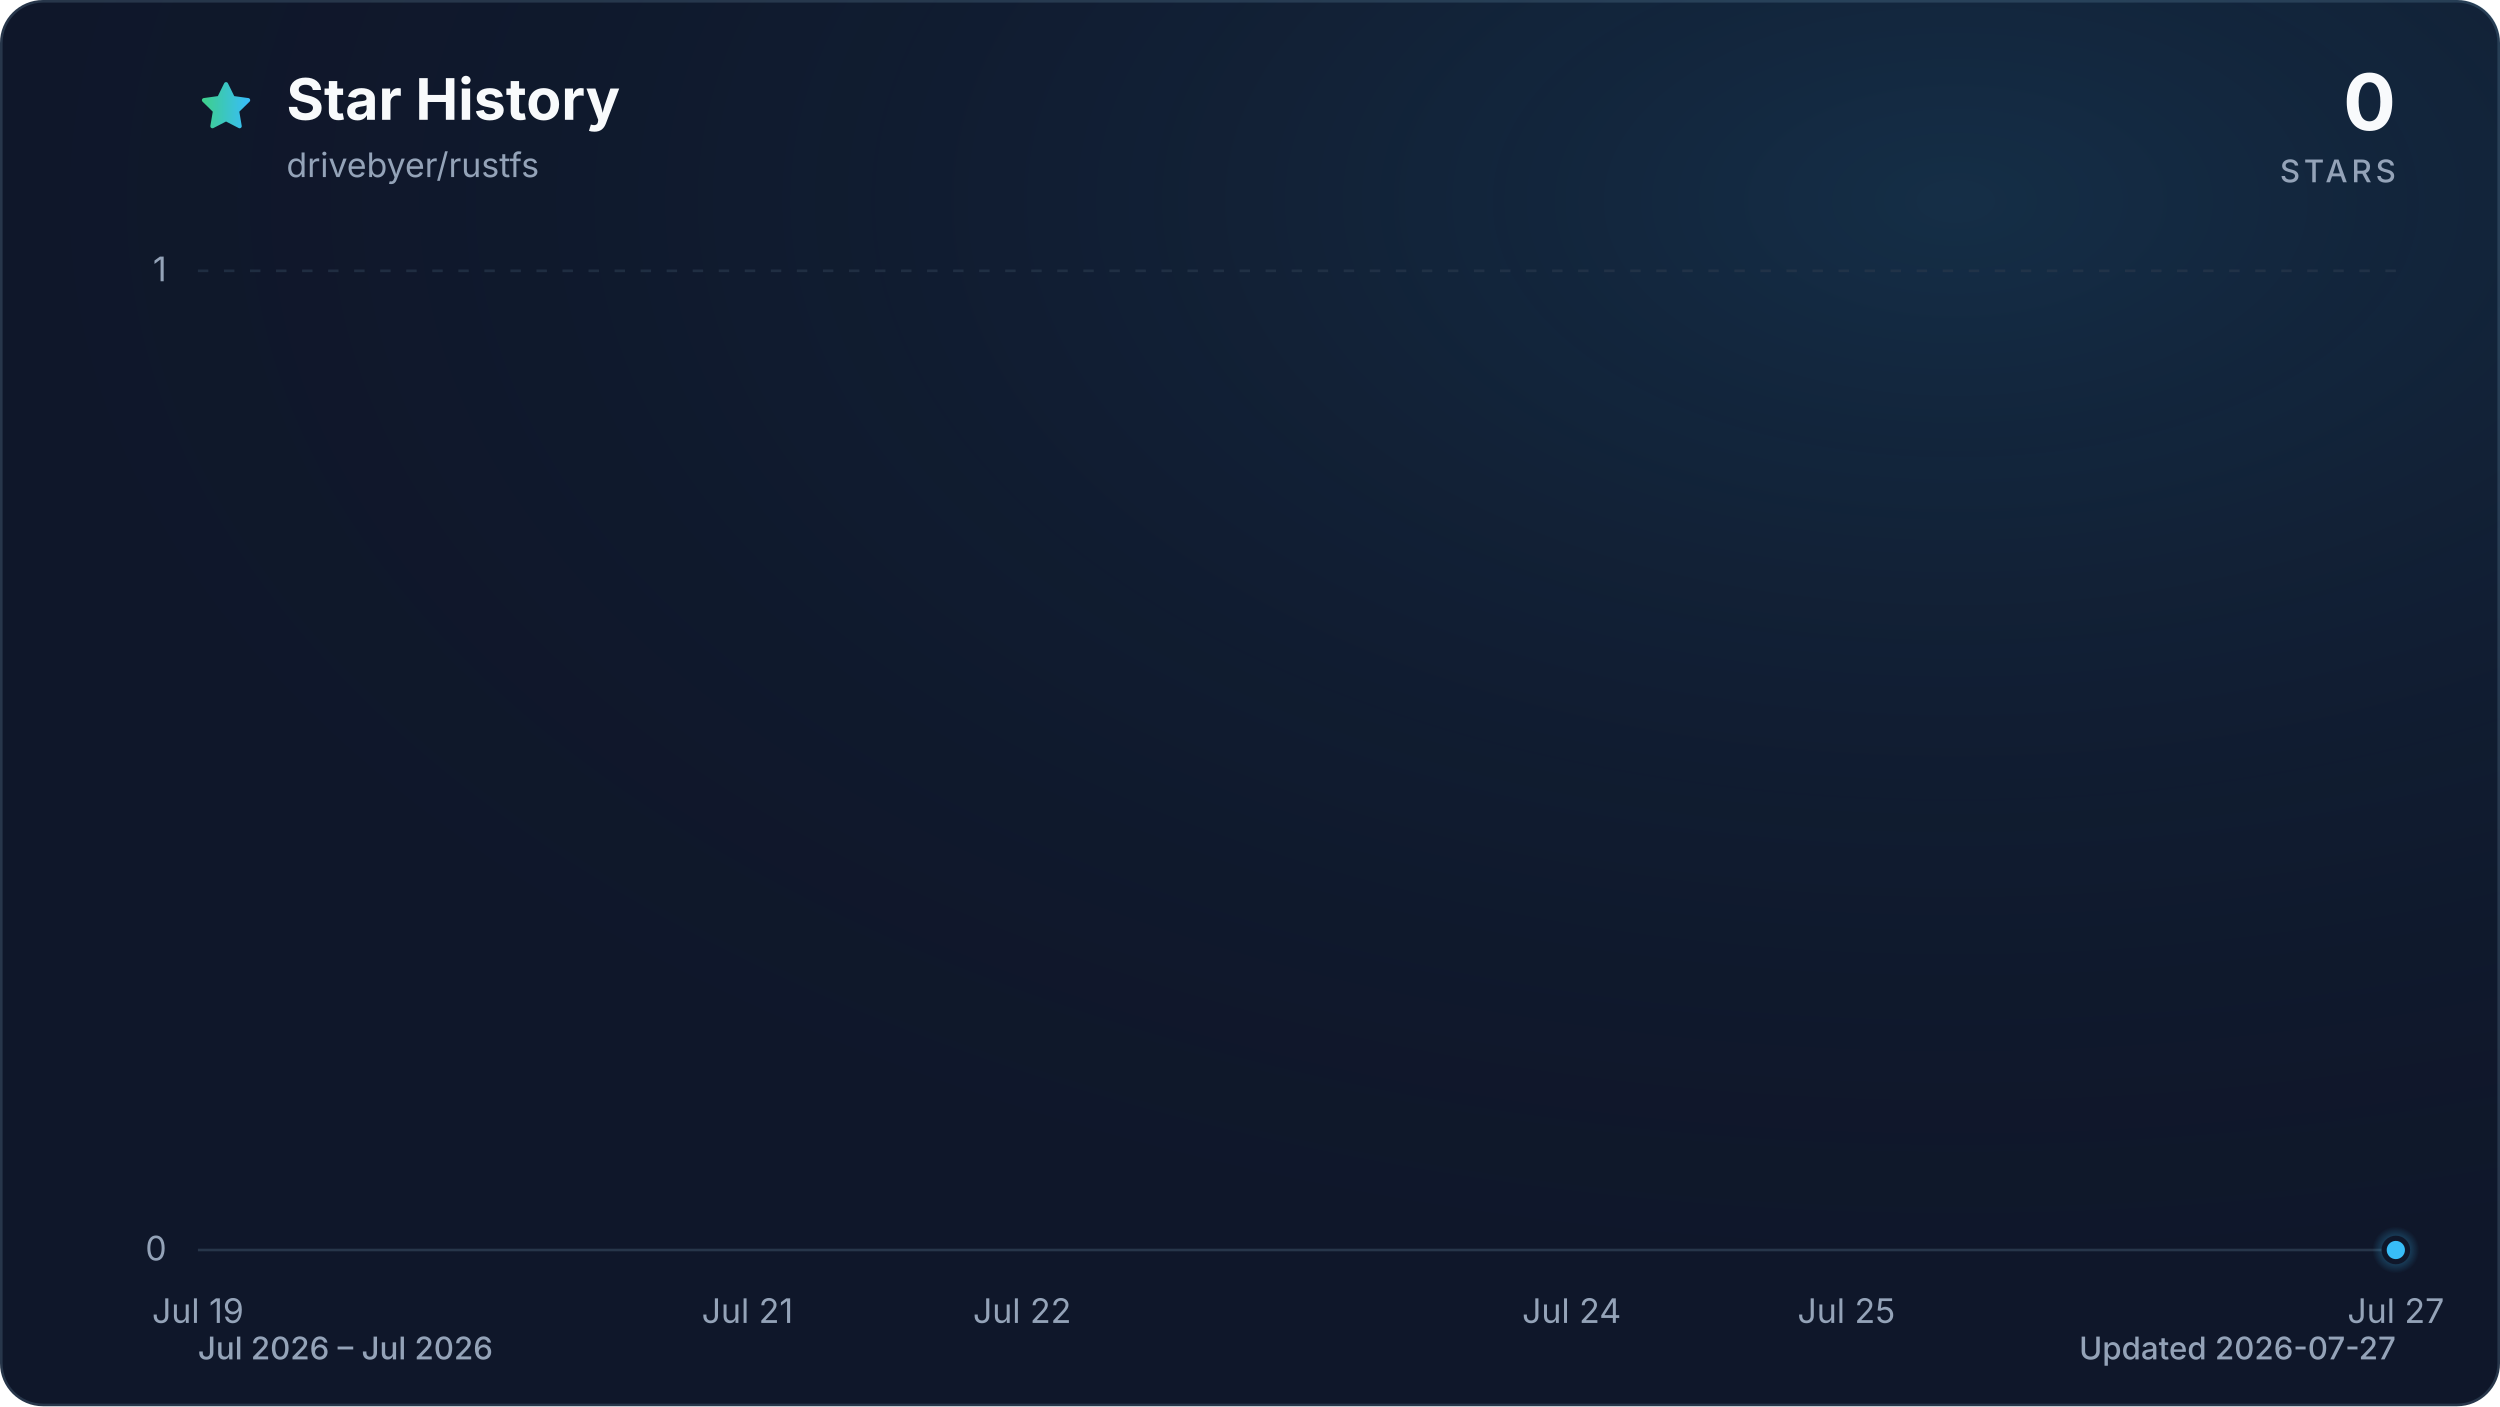
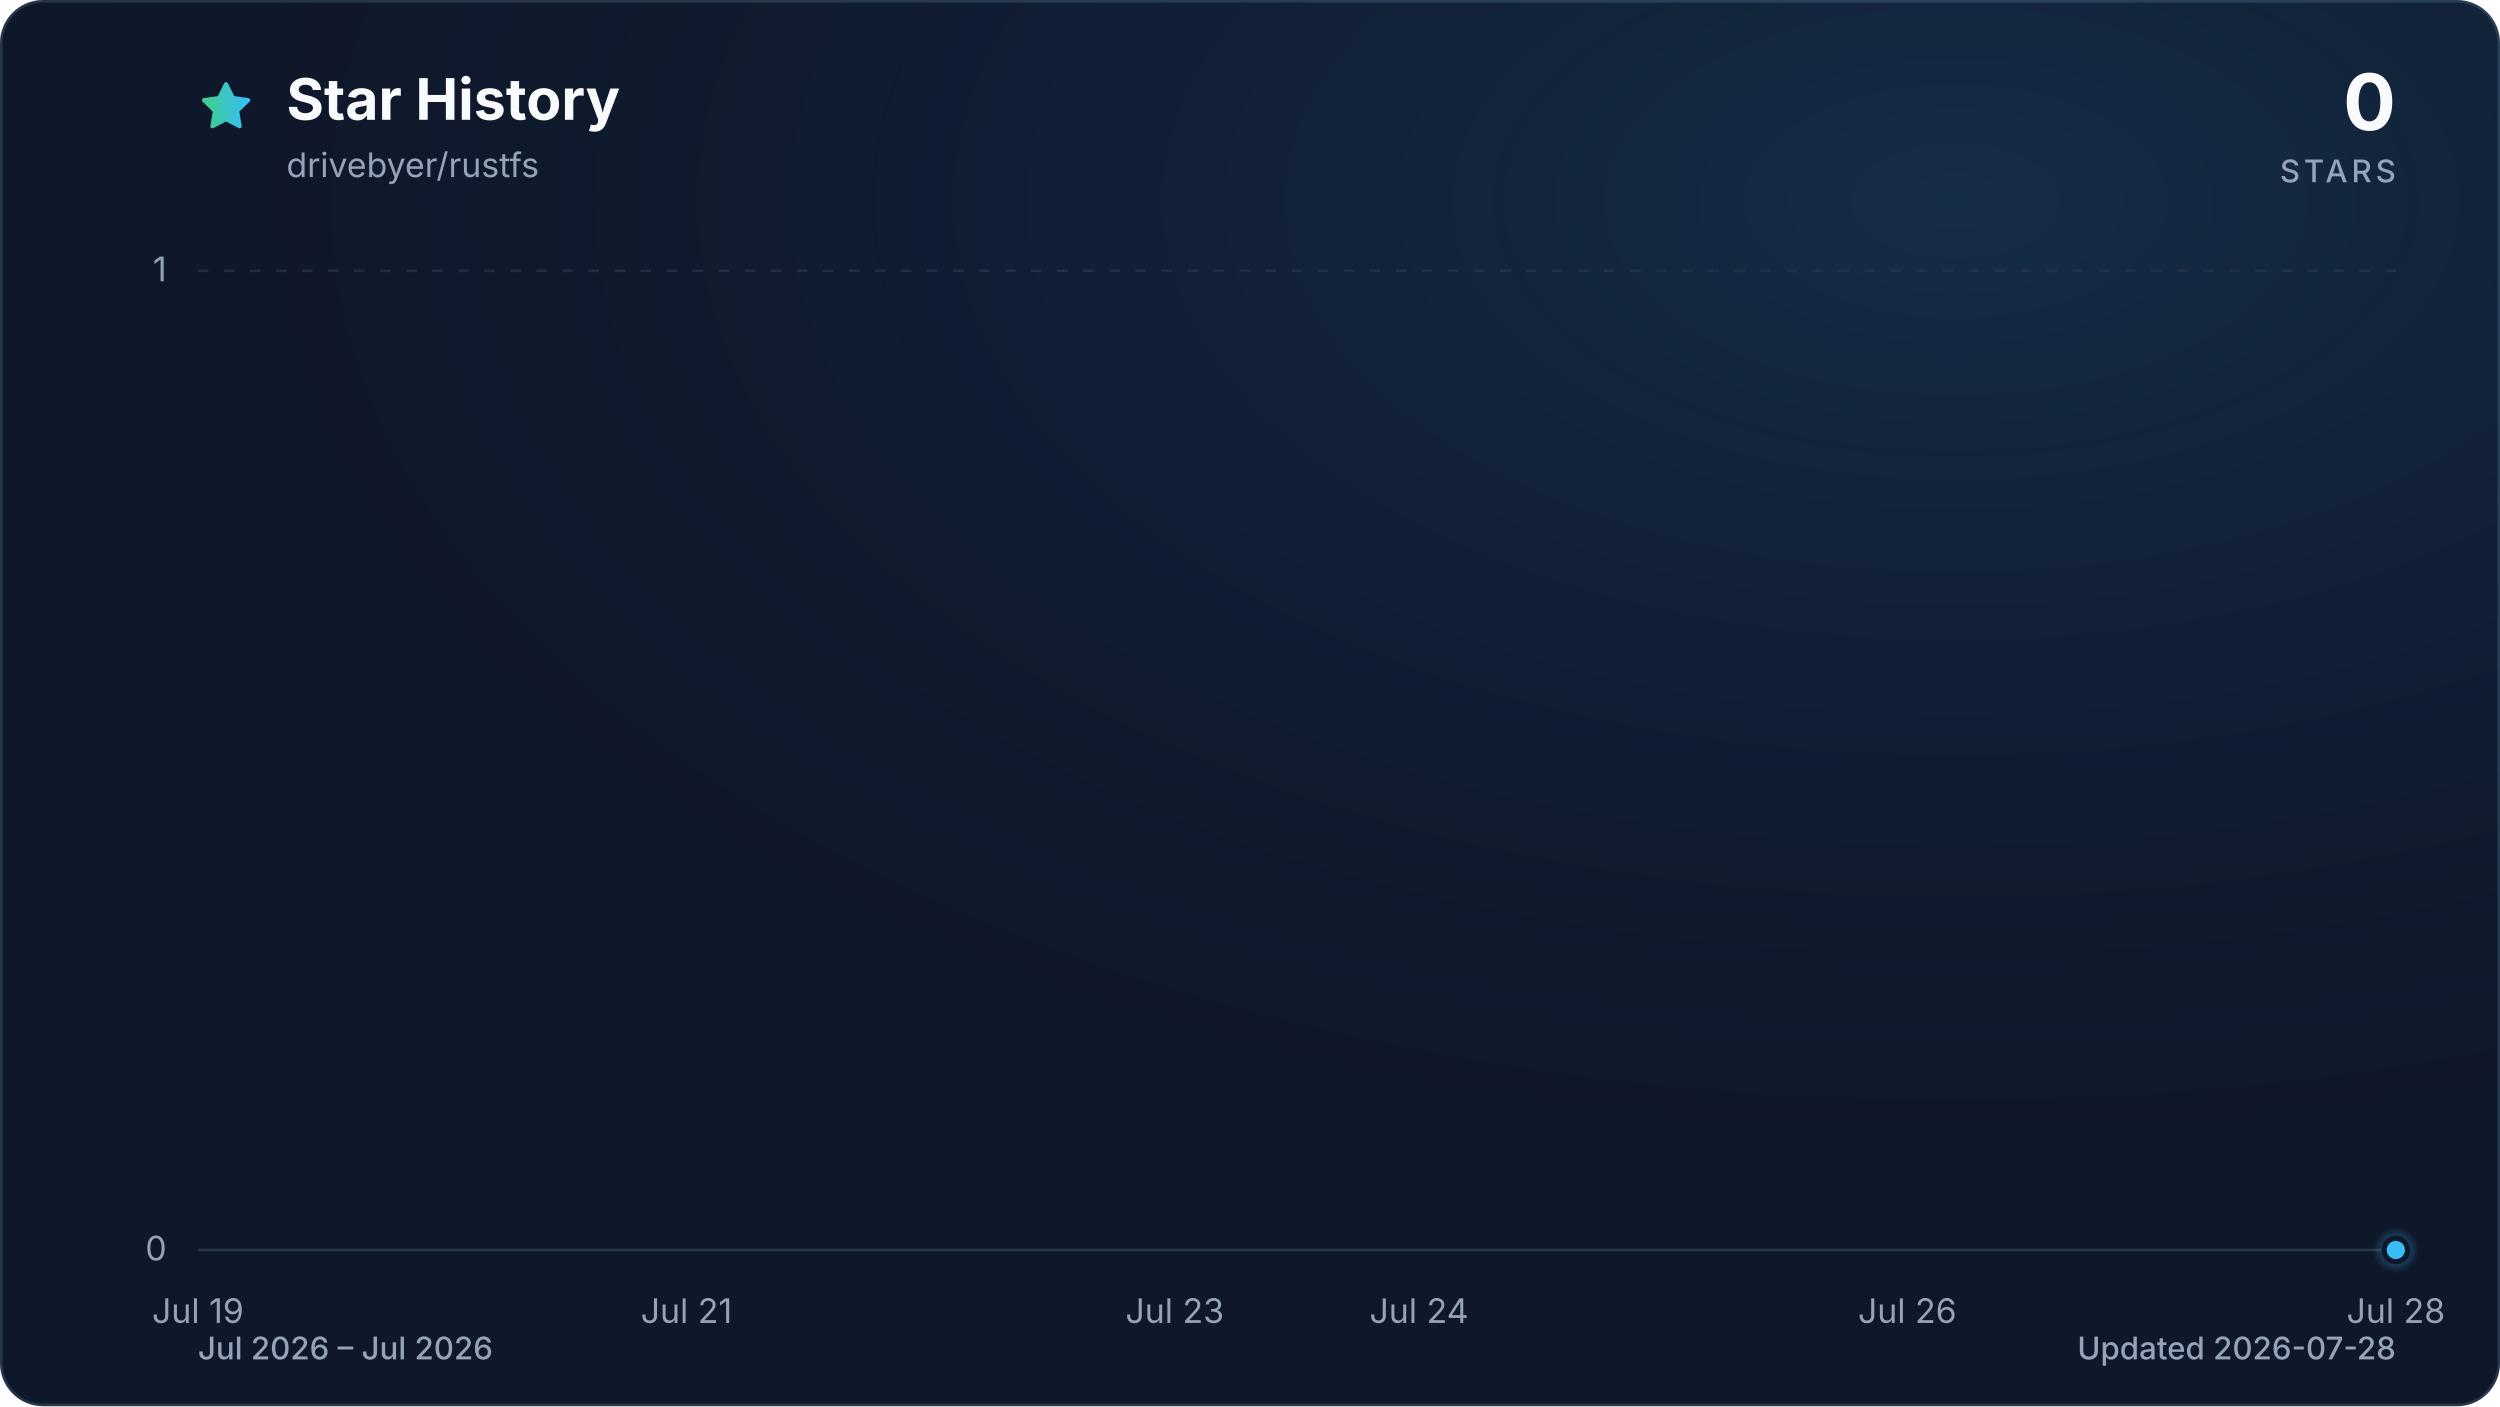
<svg xmlns="http://www.w3.org/2000/svg" viewBox="0 0 960 540" role="img" aria-labelledby="title description" data-style="gradient" data-variant="glow" data-animated="true">
  <defs>
    <linearGradient id="trend" x1="0" y1="0" x2="1" y2="0">
      <stop offset="0%" stop-color="#3ecf8e" />
      <stop offset="100%" stop-color="#38bdf8" />
    </linearGradient>
    <linearGradient id="area" x1="0" y1="0" x2="0" y2="1">
      <stop offset="0%" stop-color="#3ecf8e" stop-opacity="0.30" />
      <stop offset="55%" stop-color="#38bdf8" stop-opacity="0.10" />
      <stop offset="100%" stop-color="#38bdf8" stop-opacity="0.01" />
    </linearGradient>
    <radialGradient id="marker-halo" cx="50%" cy="50%" r="50%">
      <stop offset="0%" stop-color="#38bdf8" stop-opacity="0.55" />
      <stop offset="100%" stop-color="#38bdf8" stop-opacity="0" />
    </radialGradient>
    <radialGradient id="surface-glow" cx="78%" cy="14%" r="80%">
      <stop offset="0%" stop-color="#38bdf8" stop-opacity="0.14" />
      <stop offset="100%" stop-color="#0f172a" stop-opacity="0" />
    </radialGradient>
    <filter id="trend-glow" x="-20%" y="-20%" width="140%" height="140%">
      <feGaussianBlur stdDeviation="7" />
    </filter>
  </defs>
  <style>
.trend-enter{transform-box:fill-box;transform-origin:center;animation:trend-enter 520ms cubic-bezier(0.16,1,0.3,1)}
.marker-enter{transform-box:fill-box;transform-origin:center;animation:marker-enter 320ms cubic-bezier(0.16,1,0.3,1) 200ms both}
.marker-pulse{transform-box:fill-box;transform-origin:center;animation:marker-pulse 2.6s ease-out infinite}
@keyframes trend-enter{from{opacity:.35;transform:translateY(10px)}to{opacity:1;transform:translateY(0)}}
@keyframes marker-enter{from{opacity:0;transform:scale(.4)}to{opacity:1;transform:scale(1)}}
@keyframes marker-pulse{0%{opacity:.5;transform:scale(.7)}70%,100%{opacity:0;transform:scale(2.1)}}
@media (prefers-reduced-motion:reduce){.trend-enter,.marker-enter,.marker-pulse{animation:none!important}}
@media (prefers-reduced-motion:reduce){.marker-pulse{opacity:0}}
</style>
  <rect x="0.5" y="0.5" width="959" height="539" fill="#0f172a" stroke="#27364a" stroke-width="1" rx="16" />
  <rect width="960" height="540" fill="url(#surface-glow)" rx="16" />
  <path d="M12 2.6l2.9 5.9 6.5.9-4.7 4.6 1.1 6.5-5.8-3-5.8 3 1.1-6.5-4.7-4.6 6.5-.9L12 2.6Z" transform="translate(76 30) scale(.9)" fill="url(#trend)" stroke="url(#trend)" stroke-width="1.8" stroke-linejoin="round" aria-hidden="true" />
  <text x="110" y="46" fill="#f8fafc" font-family="ui-sans-serif, system-ui, -apple-system, BlinkMacSystemFont, 'Segoe UI', sans-serif" font-size="22" font-weight="700">Star History</text>
  <text x="110" y="68" fill="#94a3b8" font-family="ui-sans-serif, system-ui, -apple-system, BlinkMacSystemFont, 'Segoe UI', sans-serif" font-size="13">drivebyer/rustfs</text>
  <text x="920" y="50" fill="#f8fafc" font-family="ui-sans-serif, system-ui, -apple-system, BlinkMacSystemFont, 'Segoe UI', sans-serif" font-size="30" font-weight="700" text-anchor="end">0</text>
  <text x="920" y="70" fill="#94a3b8" font-family="ui-sans-serif, system-ui, -apple-system, BlinkMacSystemFont, 'Segoe UI', sans-serif" font-size="12" font-weight="500" letter-spacing="1.5" text-anchor="end">STARS</text>
  <line x1="76" y1="480.0" x2="920" y2="480.0" stroke="#27364a" stroke-width="1" stroke-dasharray="0" opacity="1" />
  <text x="64" y="484.0" fill="#94a3b8" font-family="ui-sans-serif, system-ui, -apple-system, BlinkMacSystemFont, 'Segoe UI', sans-serif" font-size="13" text-anchor="end">0</text>
  <line x1="76" y1="104.0" x2="920" y2="104.0" stroke="#27364a" stroke-width="1" stroke-dasharray="4 6" opacity="0.7" />
  <text x="64" y="108.0" fill="#94a3b8" font-family="ui-sans-serif, system-ui, -apple-system, BlinkMacSystemFont, 'Segoe UI', sans-serif" font-size="13" text-anchor="end">1</text>
  <text x="76.0" y="508" fill="#94a3b8" font-family="ui-sans-serif, system-ui, -apple-system, BlinkMacSystemFont, 'Segoe UI', sans-serif" font-size="13" text-anchor="middle">Jul 19</text>
-   <text x="287.0" y="508" fill="#94a3b8" font-family="ui-sans-serif, system-ui, -apple-system, BlinkMacSystemFont, 'Segoe UI', sans-serif" font-size="13" text-anchor="middle">Jul 21</text>
-   <text x="392.5" y="508" fill="#94a3b8" font-family="ui-sans-serif, system-ui, -apple-system, BlinkMacSystemFont, 'Segoe UI', sans-serif" font-size="13" text-anchor="middle">Jul 22</text>
-   <text x="603.5" y="508" fill="#94a3b8" font-family="ui-sans-serif, system-ui, -apple-system, BlinkMacSystemFont, 'Segoe UI', sans-serif" font-size="13" text-anchor="middle">Jul 24</text>
-   <text x="709.0" y="508" fill="#94a3b8" font-family="ui-sans-serif, system-ui, -apple-system, BlinkMacSystemFont, 'Segoe UI', sans-serif" font-size="13" text-anchor="middle">Jul 25</text>
-   <text x="920.0" y="508" fill="#94a3b8" font-family="ui-sans-serif, system-ui, -apple-system, BlinkMacSystemFont, 'Segoe UI', sans-serif" font-size="13" text-anchor="middle">Jul 27</text>
+   <text x="263.6" y="508" fill="#94a3b8" font-family="ui-sans-serif, system-ui, -apple-system, BlinkMacSystemFont, 'Segoe UI', sans-serif" font-size="13" text-anchor="middle">Jul 21</text>
+   <text x="451.1" y="508" fill="#94a3b8" font-family="ui-sans-serif, system-ui, -apple-system, BlinkMacSystemFont, 'Segoe UI', sans-serif" font-size="13" text-anchor="middle">Jul 23</text>
+   <text x="544.9" y="508" fill="#94a3b8" font-family="ui-sans-serif, system-ui, -apple-system, BlinkMacSystemFont, 'Segoe UI', sans-serif" font-size="13" text-anchor="middle">Jul 24</text>
+   <text x="732.4" y="508" fill="#94a3b8" font-family="ui-sans-serif, system-ui, -apple-system, BlinkMacSystemFont, 'Segoe UI', sans-serif" font-size="13" text-anchor="middle">Jul 26</text>
+   <text x="920.0" y="508" fill="#94a3b8" font-family="ui-sans-serif, system-ui, -apple-system, BlinkMacSystemFont, 'Segoe UI', sans-serif" font-size="13" text-anchor="middle">Jul 28</text>
  <g class="trend-enter">
-     <path d="M 76.0 480.0 C 111.2 480.0, 146.3 480.0, 181.5 480.0 C 216.7 480.0, 251.8 480.0, 287.0 480.0 C 322.2 480.0, 357.3 480.0, 392.5 480.0 C 427.7 480.0, 462.8 480.0, 498.0 480.0 C 533.2 480.0, 568.3 480.0, 603.5 480.0 C 638.7 480.0, 673.8 480.0, 709.0 480.0 C 744.2 480.0, 779.3 480.0, 814.5 480.0 C 849.7 480.0, 884.8 480.0, 920.0 480.0 L 920.0 480.0 L 76.0 480.0 Z" fill="url(#area)" />
-     <path d="M 76.0 480.0 C 111.2 480.0, 146.3 480.0, 181.5 480.0 C 216.7 480.0, 251.8 480.0, 287.0 480.0 C 322.2 480.0, 357.3 480.0, 392.5 480.0 C 427.7 480.0, 462.8 480.0, 498.0 480.0 C 533.2 480.0, 568.3 480.0, 603.5 480.0 C 638.7 480.0, 673.8 480.0, 709.0 480.0 C 744.2 480.0, 779.3 480.0, 814.5 480.0 C 849.7 480.0, 884.8 480.0, 920.0 480.0" fill="none" stroke="url(#trend)" stroke-width="12" stroke-linecap="round" stroke-linejoin="round" opacity="0.16" filter="url(#trend-glow)" />
-     <path d="M 76.0 480.0 C 111.2 480.0, 146.3 480.0, 181.5 480.0 C 216.7 480.0, 251.8 480.0, 287.0 480.0 C 322.2 480.0, 357.3 480.0, 392.5 480.0 C 427.7 480.0, 462.8 480.0, 498.0 480.0 C 533.2 480.0, 568.3 480.0, 603.5 480.0 C 638.7 480.0, 673.8 480.0, 709.0 480.0 C 744.2 480.0, 779.3 480.0, 814.5 480.0 C 849.7 480.0, 884.8 480.0, 920.0 480.0" fill="none" stroke="url(#trend)" stroke-width="3" stroke-linecap="round" stroke-linejoin="round" />
+     <path d="M 76.0 480.0 C 107.3 480.0, 138.5 480.0, 169.8 480.0 C 201.0 480.0, 232.3 480.0, 263.6 480.0 C 294.8 480.0, 326.1 480.0, 357.3 480.0 C 388.6 480.0, 419.9 480.0, 451.1 480.0 C 482.4 480.0, 513.6 480.0, 544.9 480.0 C 576.1 480.0, 607.4 480.0, 638.7 480.0 C 669.9 480.0, 701.2 480.0, 732.4 480.0 C 763.7 480.0, 795.0 480.0, 826.2 480.0 C 857.5 480.0, 888.7 480.0, 920.0 480.0 L 920.0 480.0 L 76.0 480.0 Z" fill="url(#area)" />
+     <path d="M 76.0 480.0 C 107.3 480.0, 138.5 480.0, 169.8 480.0 C 201.0 480.0, 232.3 480.0, 263.6 480.0 C 294.8 480.0, 326.1 480.0, 357.3 480.0 C 388.6 480.0, 419.9 480.0, 451.1 480.0 C 482.4 480.0, 513.6 480.0, 544.9 480.0 C 576.1 480.0, 607.4 480.0, 638.7 480.0 C 669.9 480.0, 701.2 480.0, 732.4 480.0 C 763.7 480.0, 795.0 480.0, 826.2 480.0 C 857.5 480.0, 888.7 480.0, 920.0 480.0" fill="none" stroke="url(#trend)" stroke-width="12" stroke-linecap="round" stroke-linejoin="round" opacity="0.16" filter="url(#trend-glow)" />
+     <path d="M 76.0 480.0 C 107.3 480.0, 138.5 480.0, 169.8 480.0 C 201.0 480.0, 232.3 480.0, 263.6 480.0 C 294.8 480.0, 326.1 480.0, 357.3 480.0 C 388.6 480.0, 419.9 480.0, 451.1 480.0 C 482.4 480.0, 513.6 480.0, 544.9 480.0 C 576.1 480.0, 607.4 480.0, 638.7 480.0 C 669.9 480.0, 701.2 480.0, 732.4 480.0 C 763.7 480.0, 795.0 480.0, 826.2 480.0 C 857.5 480.0, 888.7 480.0, 920.0 480.0" fill="none" stroke="url(#trend)" stroke-width="3" stroke-linecap="round" stroke-linejoin="round" />
  </g>
  <g class="marker-enter">
    <circle class="marker-pulse" cx="920.0" cy="480.0" r="9" fill="url(#marker-halo)" />
    <circle cx="920.0" cy="480.0" r="4.5" fill="#38bdf8" stroke="#0f172a" stroke-width="2" />
  </g>
  <text x="76" y="522" fill="#94a3b8" font-family="ui-sans-serif, system-ui, -apple-system, BlinkMacSystemFont, 'Segoe UI', sans-serif" font-size="12" font-weight="500">Jul 2026 – Jul 2026</text>
-   <text x="920" y="522" fill="#94a3b8" font-family="ui-sans-serif, system-ui, -apple-system, BlinkMacSystemFont, 'Segoe UI', sans-serif" font-size="12" font-weight="500" text-anchor="end">Updated 2026-07-27</text>
+   <text x="920" y="522" fill="#94a3b8" font-family="ui-sans-serif, system-ui, -apple-system, BlinkMacSystemFont, 'Segoe UI', sans-serif" font-size="12" font-weight="500" text-anchor="end">Updated 2026-07-28</text>
</svg>
